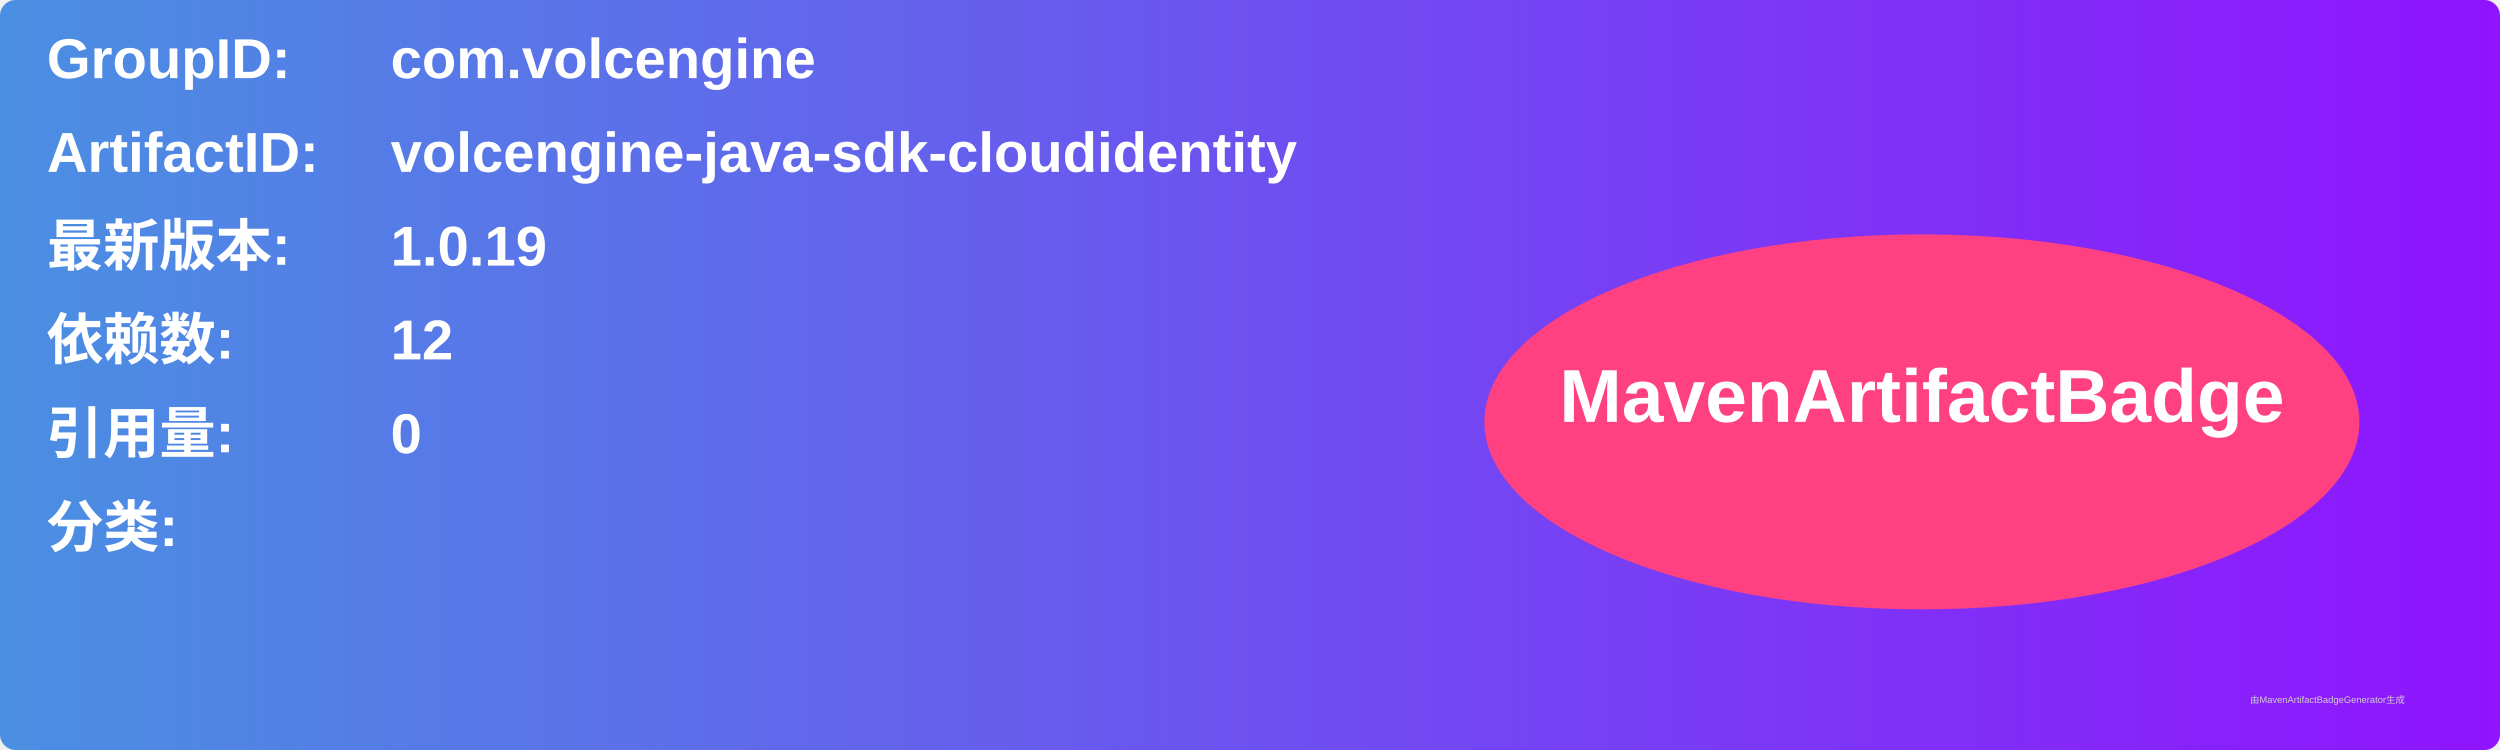
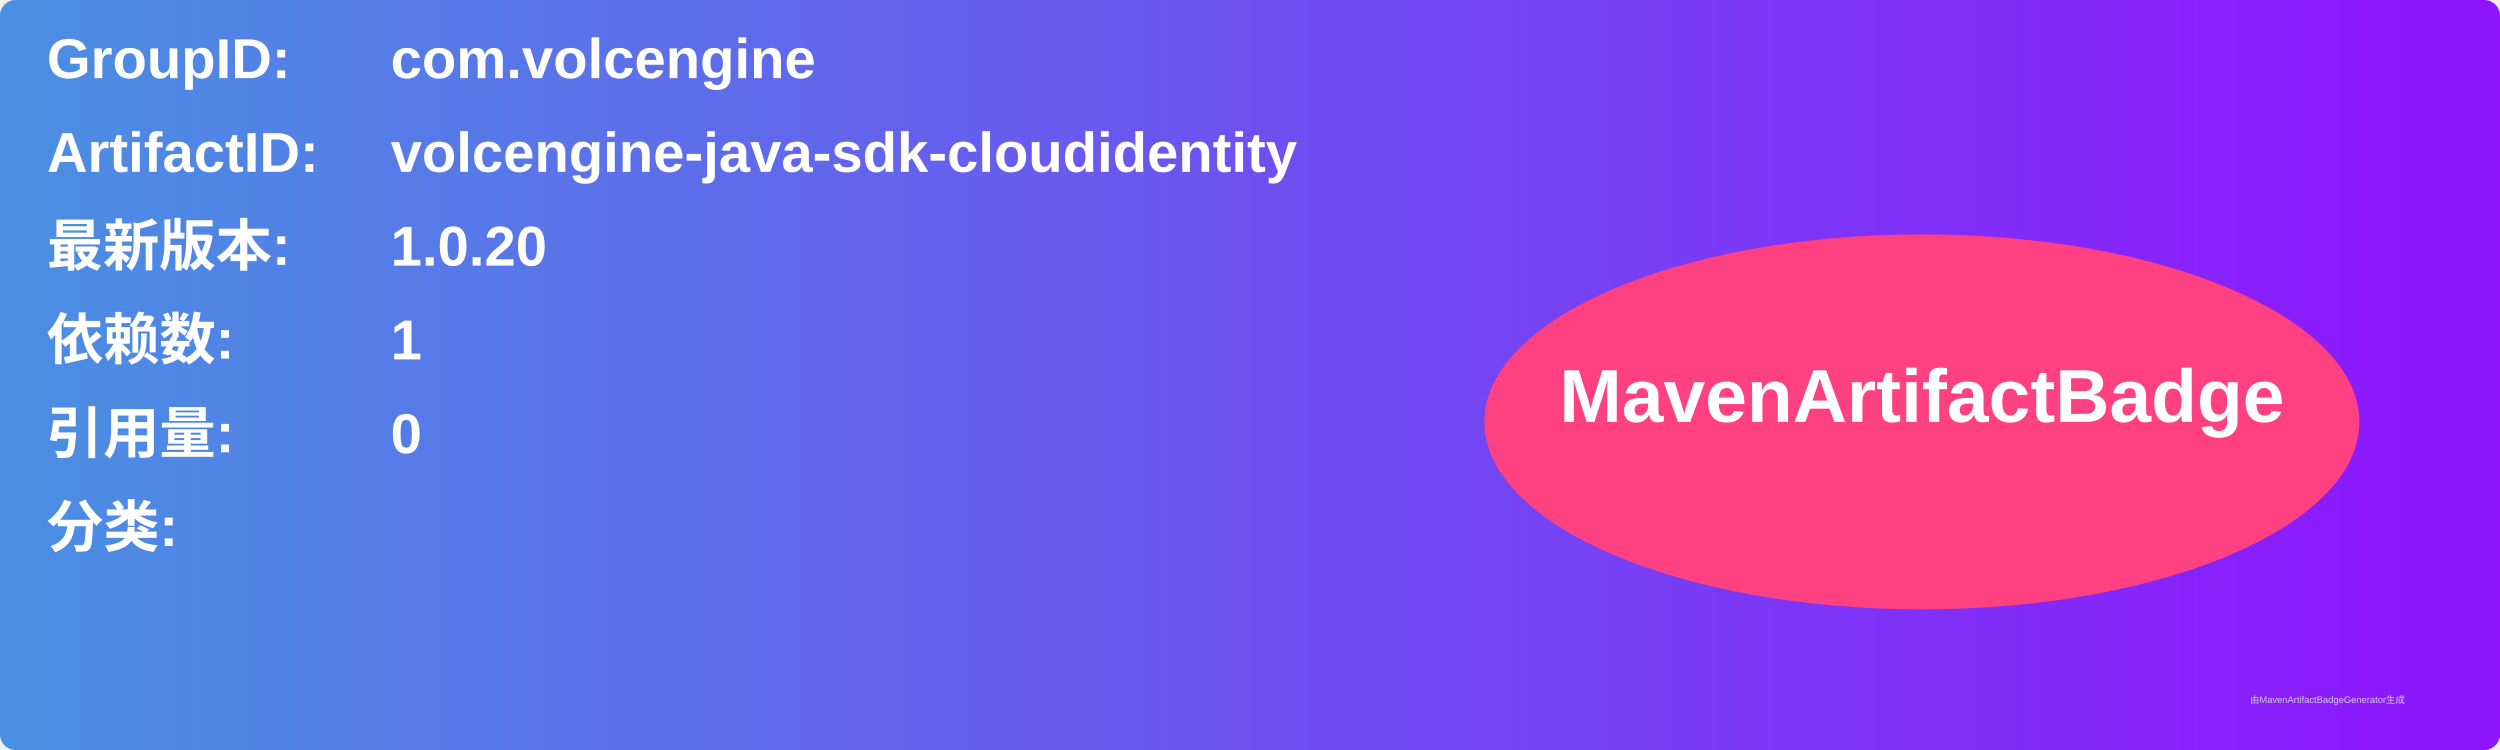
<svg xmlns="http://www.w3.org/2000/svg" width="800" height="240" viewBox="0 0 800 240">
  <linearGradient id="grad" x1="0%" y1="0%" x2="100%" y2="0%">
    <stop offset="0%" stop-color="#4a90e2" />
    <stop offset="100%" stop-color="#9013fe" />
  </linearGradient>
  <rect width="100%" height="100%" rx="5" ry="5" fill="url(#grad)" />
  <g transform="translate(15, 15)">
    <text x="0" y="10" font-family="Arial" font-size="18" fill="white" font-weight="bold" width="260">GroupID:</text>
    <text x="110" y="10" font-family="Arial" font-size="18" fill="white" font-weight="bold" width="460">com.volcengine</text>
    <text x="0" y="40" font-family="Arial" font-size="18" fill="white" font-weight="bold" width="260">ArtifactID:</text>
    <text x="110" y="40" font-family="Arial" font-size="18" fill="white" font-weight="bold" width="460">volcengine-java-sdk-cloudidentity</text>
    <text x="0" y="70" font-family="Arial" font-size="18" fill="white" font-weight="bold">最新版本:</text>
    <text x="110" y="70" font-family="Arial" font-size="18" fill="white" font-weight="bold">
-       <tspan font-weight="bold">1.0.19</tspan>
+       <tspan font-weight="bold">1.0.20</tspan>
    </text>
    <text x="0" y="100" font-family="Arial" font-size="18" fill="white" font-weight="bold">依赖数: </text>
    <text x="110" y="100" font-family="Arial" font-size="18" fill="white">
-       <tspan font-weight="bold">12</tspan>
+       <tspan font-weight="bold">1</tspan>
    </text>
    <text x="0" y="130" font-family="Arial" font-size="18" fill="white" font-weight="bold">引用量: </text>
    <text x="110" y="130" font-family="Arial" font-size="18" fill="white">
      <tspan font-weight="bold">0</tspan>
    </text>
    <text x="0" y="160" font-family="Arial" font-size="18" fill="white" font-weight="bold">分类:</text>
    <text x="10" y="190" font-family="Arial" font-size="10" fill="white">
      <tspan font-weight="bold" />
    </text>
    <ellipse cx="600" cy="120" rx="140" ry="60" fill="#ff4081" />
    <text x="600" y="120" text-anchor="middle" font-family="Arial" font-size="24" fill="white" font-weight="bold">MavenArtifactBadge</text>
  </g>
  <text x="720" y="225" font-family="Arial" font-size="3" fill="#d0d0d0">由MavenArtifactBadgeGenerator生成</text>
</svg>
